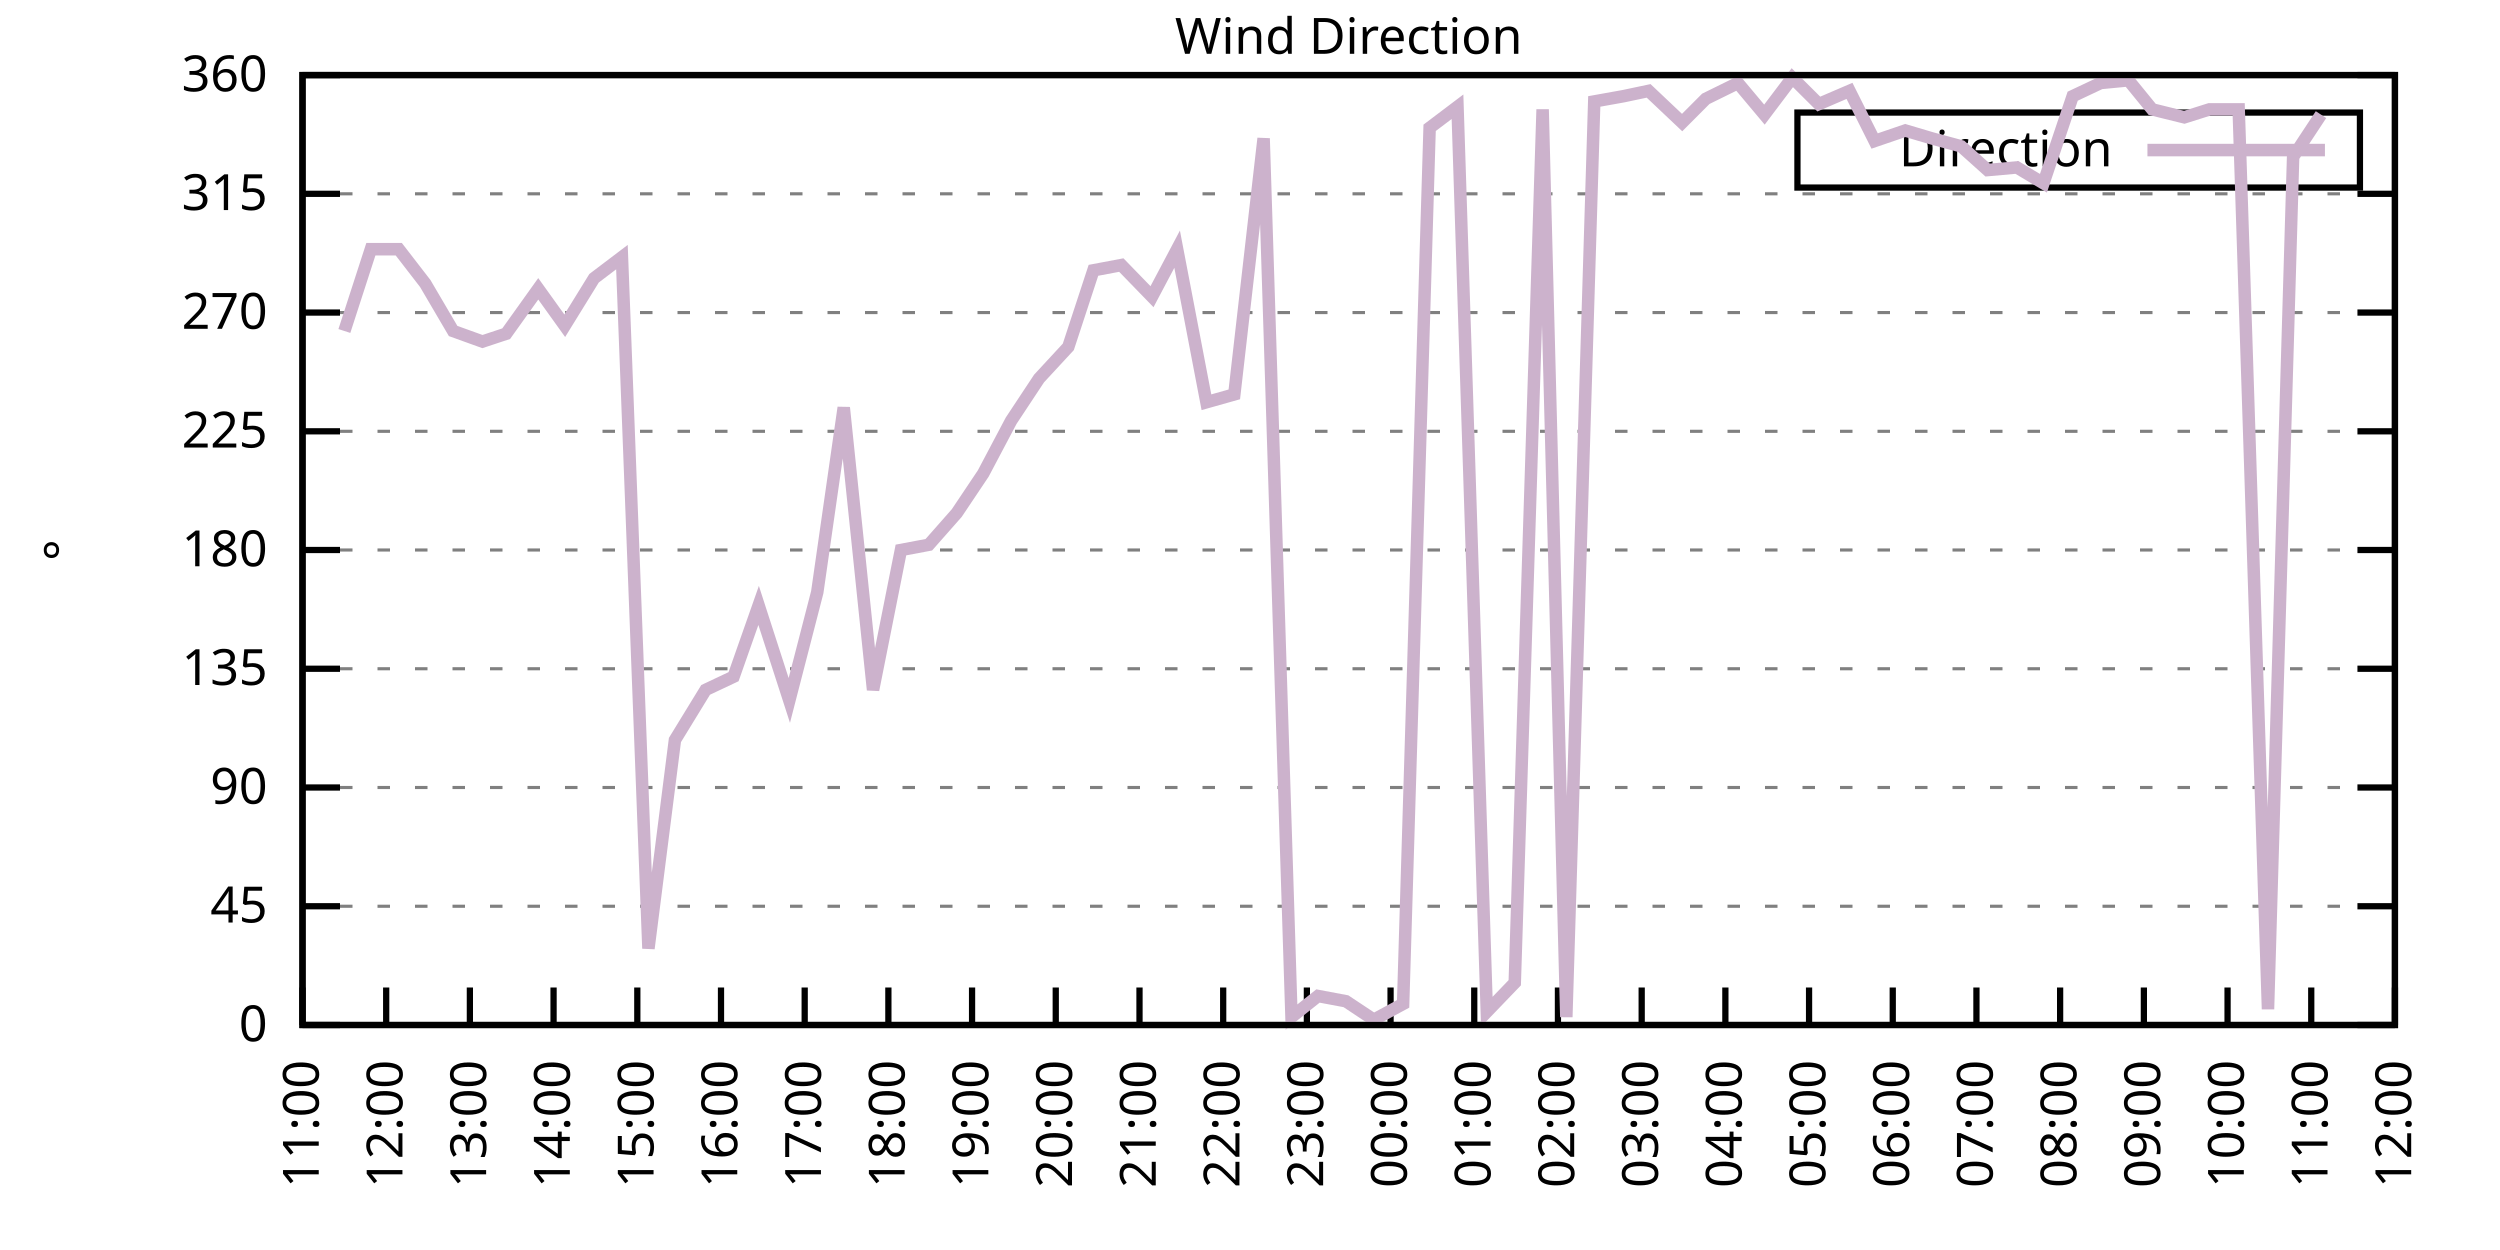
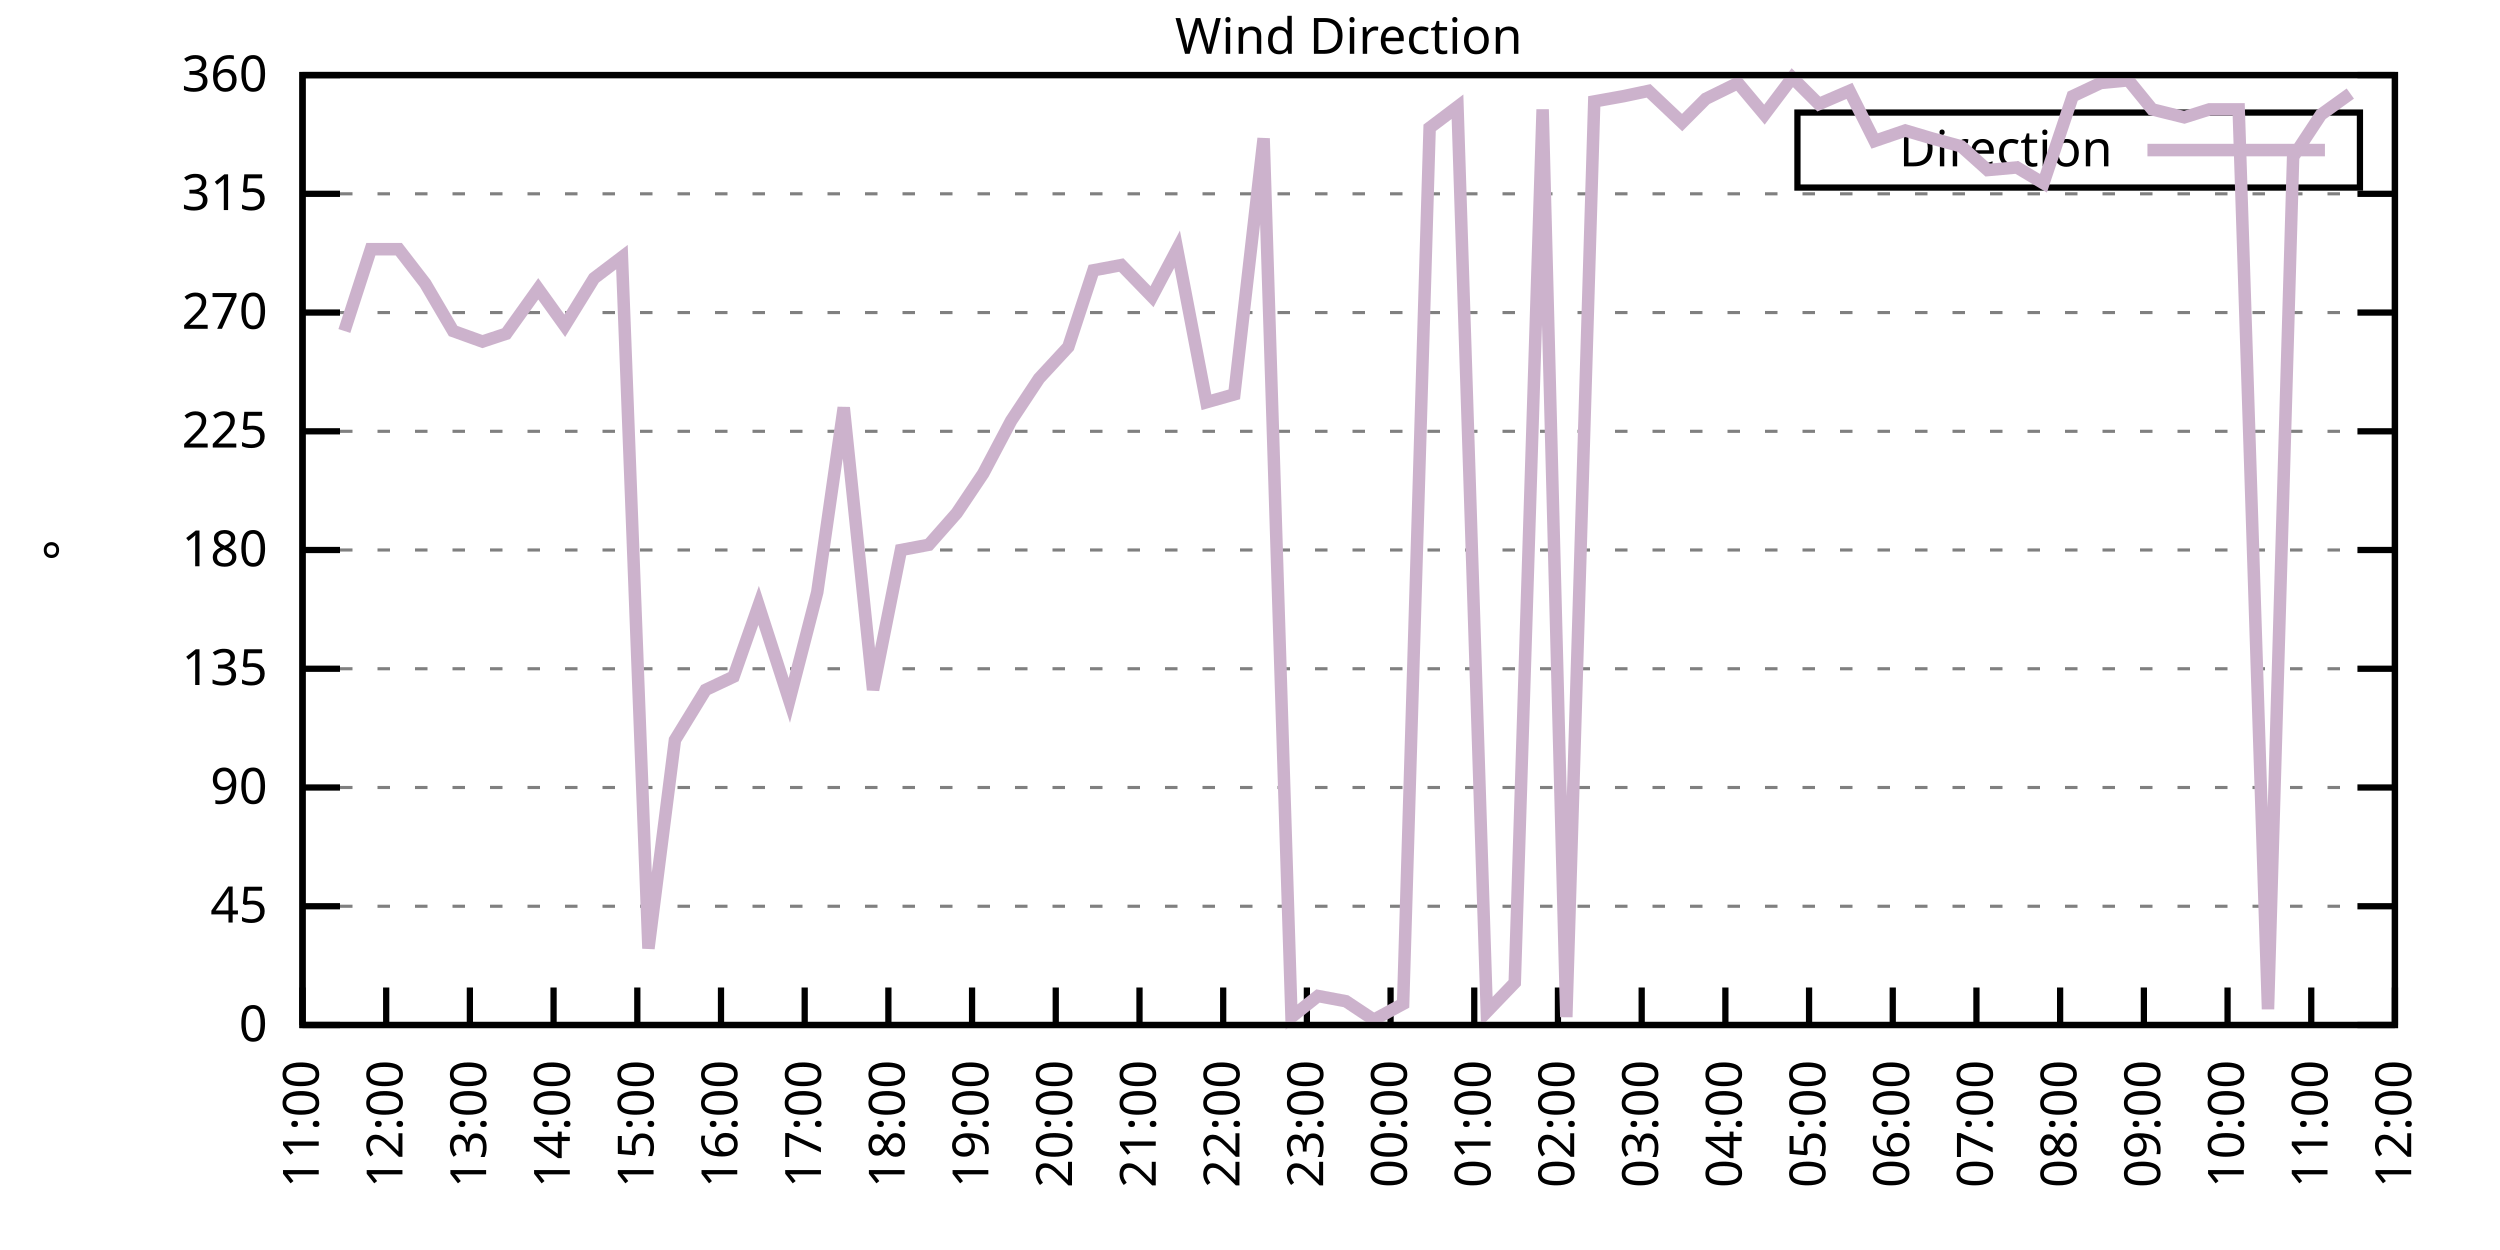
<svg xmlns="http://www.w3.org/2000/svg" xmlns:xlink="http://www.w3.org/1999/xlink" width="400" height="200" viewBox="0 0 400 200">
  <g id="gnuplot_canvas">
    <rect x="0" y="0" width="400" height="200" fill="none" />
    <defs>
      <circle id="gpDot" r="0.5" stroke-width="0.5" stroke="currentColor" />
      <path id="gpPt0" stroke-width="0.333" stroke="currentColor" d="M-1,0 h2 M0,-1 v2" />
      <path id="gpPt1" stroke-width="0.333" stroke="currentColor" d="M-1,-1 L1,1 M1,-1 L-1,1" />
      <path id="gpPt2" stroke-width="0.333" stroke="currentColor" d="M-1,0 L1,0 M0,-1 L0,1 M-1,-1 L1,1 M-1,1 L1,-1" />
      <rect id="gpPt3" stroke-width="0.333" stroke="currentColor" x="-1" y="-1" width="2" height="2" />
      <rect id="gpPt4" stroke-width="0.333" stroke="currentColor" fill="currentColor" x="-1" y="-1" width="2" height="2" />
      <circle id="gpPt5" stroke-width="0.333" stroke="currentColor" cx="0" cy="0" r="1" />
      <use xlink:href="#gpPt5" id="gpPt6" fill="currentColor" stroke="none" />
      <path id="gpPt7" stroke-width="0.333" stroke="currentColor" d="M0,-1.33 L-1.33,0.67 L1.33,0.67 z" />
      <use xlink:href="#gpPt7" id="gpPt8" fill="currentColor" stroke="none" />
      <use xlink:href="#gpPt7" id="gpPt9" stroke="currentColor" transform="rotate(180)" />
      <use xlink:href="#gpPt9" id="gpPt10" fill="currentColor" stroke="none" />
      <use xlink:href="#gpPt3" id="gpPt11" stroke="currentColor" transform="rotate(45)" />
      <use xlink:href="#gpPt11" id="gpPt12" fill="currentColor" stroke="none" />
      <path id="gpPt13" stroke-width="0.333" stroke="currentColor" d="M0,1.330 L1.265,0.411 L0.782,-1.067 L-0.782,-1.076 L-1.265,0.411 z" />
      <use xlink:href="#gpPt13" id="gpPt14" fill="currentColor" stroke="none" />
      <filter id="textbox" filterUnits="objectBoundingBox" x="0" y="0" height="1" width="1">
        <feFlood flood-color="white" flood-opacity="1" result="bgnd" />
        <feComposite in="SourceGraphic" in2="bgnd" operator="atop" />
      </filter>
      <filter id="greybox" filterUnits="objectBoundingBox" x="0" y="0" height="1" width="1">
        <feFlood flood-color="lightgrey" flood-opacity="1" result="grey" />
        <feComposite in="SourceGraphic" in2="grey" operator="atop" />
      </filter>
    </defs>
    <g fill="none" color="white" stroke="currentColor" stroke-width="1.00" stroke-linecap="butt" stroke-linejoin="miter">
</g>
    <g fill="none" color="black" stroke="currentColor" stroke-width="1.00" stroke-linecap="butt" stroke-linejoin="miter">
      <g stroke="none" shape-rendering="crispEdges">
        <polygon fill="rgb(255, 255, 255)" points="48.40,164.00 383.18,164.00 383.18,12.02 48.40,12.02 " />
      </g>
    </g>
    <g fill="none" color="black" stroke="currentColor" stroke-width="1.00" stroke-linecap="butt" stroke-linejoin="miter">
</g>
    <g fill="none" color="black" stroke="black" stroke-width="0.50" stroke-linecap="butt" stroke-linejoin="miter">
</g>
    <g fill="none" color="gray" stroke="currentColor" stroke-width="0.50" stroke-linecap="butt" stroke-linejoin="miter">
      <path stroke="gray" stroke-dasharray="2,4" class="gridline" d="M48.40,164.00 L383.19,164.00  " />
    </g>
    <g fill="none" color="gray" stroke="gray" stroke-width="1.00" stroke-linecap="butt" stroke-linejoin="miter">
</g>
    <g fill="none" color="black" stroke="currentColor" stroke-width="1.00" stroke-linecap="butt" stroke-linejoin="miter">
      <path stroke="black" d="M48.40,164.00 L54.40,164.00 M383.19,164.00 L377.19,164.00  " />
      <g transform="translate(42.80,166.60)" stroke="none" fill="black" font-family="Sans" font-size="8.00" text-anchor="end">
        <text>
          <tspan font-family="Sans"> 0</tspan>
        </text>
      </g>
    </g>
    <g fill="none" color="black" stroke="currentColor" stroke-width="1.00" stroke-linecap="butt" stroke-linejoin="miter">
</g>
    <g fill="none" color="black" stroke="black" stroke-width="0.50" stroke-linecap="butt" stroke-linejoin="miter">
</g>
    <g fill="none" color="gray" stroke="currentColor" stroke-width="0.50" stroke-linecap="butt" stroke-linejoin="miter">
      <path stroke="gray" stroke-dasharray="2,4" class="gridline" d="M48.40,145.00 L383.19,145.00  " />
    </g>
    <g fill="none" color="gray" stroke="gray" stroke-width="1.00" stroke-linecap="butt" stroke-linejoin="miter">
</g>
    <g fill="none" color="black" stroke="currentColor" stroke-width="1.00" stroke-linecap="butt" stroke-linejoin="miter">
      <path stroke="black" d="M48.40,145.00 L54.40,145.00 M383.19,145.00 L377.19,145.00  " />
      <g transform="translate(42.80,147.60)" stroke="none" fill="black" font-family="Sans" font-size="8.00" text-anchor="end">
        <text>
          <tspan font-family="Sans"> 45</tspan>
        </text>
      </g>
    </g>
    <g fill="none" color="black" stroke="currentColor" stroke-width="1.00" stroke-linecap="butt" stroke-linejoin="miter">
</g>
    <g fill="none" color="black" stroke="black" stroke-width="0.50" stroke-linecap="butt" stroke-linejoin="miter">
</g>
    <g fill="none" color="gray" stroke="currentColor" stroke-width="0.50" stroke-linecap="butt" stroke-linejoin="miter">
      <path stroke="gray" stroke-dasharray="2,4" class="gridline" d="M48.40,126.00 L383.19,126.00  " />
    </g>
    <g fill="none" color="gray" stroke="gray" stroke-width="1.00" stroke-linecap="butt" stroke-linejoin="miter">
</g>
    <g fill="none" color="black" stroke="currentColor" stroke-width="1.00" stroke-linecap="butt" stroke-linejoin="miter">
      <path stroke="black" d="M48.40,126.00 L54.40,126.00 M383.19,126.00 L377.19,126.00  " />
      <g transform="translate(42.80,128.60)" stroke="none" fill="black" font-family="Sans" font-size="8.00" text-anchor="end">
        <text>
          <tspan font-family="Sans"> 90</tspan>
        </text>
      </g>
    </g>
    <g fill="none" color="black" stroke="currentColor" stroke-width="1.00" stroke-linecap="butt" stroke-linejoin="miter">
</g>
    <g fill="none" color="black" stroke="black" stroke-width="0.50" stroke-linecap="butt" stroke-linejoin="miter">
</g>
    <g fill="none" color="gray" stroke="currentColor" stroke-width="0.50" stroke-linecap="butt" stroke-linejoin="miter">
      <path stroke="gray" stroke-dasharray="2,4" class="gridline" d="M48.40,107.00 L383.19,107.00  " />
    </g>
    <g fill="none" color="gray" stroke="gray" stroke-width="1.00" stroke-linecap="butt" stroke-linejoin="miter">
</g>
    <g fill="none" color="black" stroke="currentColor" stroke-width="1.00" stroke-linecap="butt" stroke-linejoin="miter">
      <path stroke="black" d="M48.40,107.00 L54.40,107.00 M383.19,107.00 L377.19,107.00  " />
      <g transform="translate(42.80,109.60)" stroke="none" fill="black" font-family="Sans" font-size="8.00" text-anchor="end">
        <text>
          <tspan font-family="Sans"> 135</tspan>
        </text>
      </g>
    </g>
    <g fill="none" color="black" stroke="currentColor" stroke-width="1.00" stroke-linecap="butt" stroke-linejoin="miter">
</g>
    <g fill="none" color="black" stroke="black" stroke-width="0.50" stroke-linecap="butt" stroke-linejoin="miter">
</g>
    <g fill="none" color="gray" stroke="currentColor" stroke-width="0.50" stroke-linecap="butt" stroke-linejoin="miter">
      <path stroke="gray" stroke-dasharray="2,4" class="gridline" d="M48.40,88.00 L383.19,88.00  " />
    </g>
    <g fill="none" color="gray" stroke="gray" stroke-width="1.00" stroke-linecap="butt" stroke-linejoin="miter">
</g>
    <g fill="none" color="black" stroke="currentColor" stroke-width="1.00" stroke-linecap="butt" stroke-linejoin="miter">
      <path stroke="black" d="M48.40,88.00 L54.40,88.00 M383.19,88.00 L377.19,88.00  " />
      <g transform="translate(42.80,90.60)" stroke="none" fill="black" font-family="Sans" font-size="8.00" text-anchor="end">
        <text>
          <tspan font-family="Sans"> 180</tspan>
        </text>
      </g>
    </g>
    <g fill="none" color="black" stroke="currentColor" stroke-width="1.00" stroke-linecap="butt" stroke-linejoin="miter">
</g>
    <g fill="none" color="black" stroke="black" stroke-width="0.50" stroke-linecap="butt" stroke-linejoin="miter">
</g>
    <g fill="none" color="gray" stroke="currentColor" stroke-width="0.50" stroke-linecap="butt" stroke-linejoin="miter">
      <path stroke="gray" stroke-dasharray="2,4" class="gridline" d="M48.40,69.01 L383.19,69.01  " />
    </g>
    <g fill="none" color="gray" stroke="gray" stroke-width="1.00" stroke-linecap="butt" stroke-linejoin="miter">
</g>
    <g fill="none" color="black" stroke="currentColor" stroke-width="1.00" stroke-linecap="butt" stroke-linejoin="miter">
      <path stroke="black" d="M48.40,69.01 L54.40,69.01 M383.19,69.01 L377.19,69.01  " />
      <g transform="translate(42.80,71.61)" stroke="none" fill="black" font-family="Sans" font-size="8.00" text-anchor="end">
        <text>
          <tspan font-family="Sans"> 225</tspan>
        </text>
      </g>
    </g>
    <g fill="none" color="black" stroke="currentColor" stroke-width="1.00" stroke-linecap="butt" stroke-linejoin="miter">
</g>
    <g fill="none" color="black" stroke="black" stroke-width="0.50" stroke-linecap="butt" stroke-linejoin="miter">
</g>
    <g fill="none" color="gray" stroke="currentColor" stroke-width="0.50" stroke-linecap="butt" stroke-linejoin="miter">
      <path stroke="gray" stroke-dasharray="2,4" class="gridline" d="M48.40,50.01 L383.19,50.01  " />
    </g>
    <g fill="none" color="gray" stroke="gray" stroke-width="1.00" stroke-linecap="butt" stroke-linejoin="miter">
</g>
    <g fill="none" color="black" stroke="currentColor" stroke-width="1.00" stroke-linecap="butt" stroke-linejoin="miter">
      <path stroke="black" d="M48.40,50.01 L54.40,50.01 M383.19,50.01 L377.19,50.01  " />
      <g transform="translate(42.80,52.61)" stroke="none" fill="black" font-family="Sans" font-size="8.00" text-anchor="end">
        <text>
          <tspan font-family="Sans"> 270</tspan>
        </text>
      </g>
    </g>
    <g fill="none" color="black" stroke="currentColor" stroke-width="1.00" stroke-linecap="butt" stroke-linejoin="miter">
</g>
    <g fill="none" color="black" stroke="black" stroke-width="0.50" stroke-linecap="butt" stroke-linejoin="miter">
</g>
    <g fill="none" color="gray" stroke="currentColor" stroke-width="0.50" stroke-linecap="butt" stroke-linejoin="miter">
      <path stroke="gray" stroke-dasharray="2,4" class="gridline" d="M48.40,31.01 L383.19,31.01  " />
    </g>
    <g fill="none" color="gray" stroke="gray" stroke-width="1.00" stroke-linecap="butt" stroke-linejoin="miter">
</g>
    <g fill="none" color="black" stroke="currentColor" stroke-width="1.00" stroke-linecap="butt" stroke-linejoin="miter">
      <path stroke="black" d="M48.40,31.01 L54.40,31.01 M383.19,31.01 L377.19,31.01  " />
      <g transform="translate(42.80,33.61)" stroke="none" fill="black" font-family="Sans" font-size="8.00" text-anchor="end">
        <text>
          <tspan font-family="Sans"> 315</tspan>
        </text>
      </g>
    </g>
    <g fill="none" color="black" stroke="currentColor" stroke-width="1.00" stroke-linecap="butt" stroke-linejoin="miter">
</g>
    <g fill="none" color="black" stroke="black" stroke-width="0.50" stroke-linecap="butt" stroke-linejoin="miter">
</g>
    <g fill="none" color="gray" stroke="currentColor" stroke-width="0.50" stroke-linecap="butt" stroke-linejoin="miter">
      <path stroke="gray" stroke-dasharray="2,4" class="gridline" d="M48.40,12.01 L383.19,12.01  " />
    </g>
    <g fill="none" color="gray" stroke="gray" stroke-width="1.00" stroke-linecap="butt" stroke-linejoin="miter">
</g>
    <g fill="none" color="black" stroke="currentColor" stroke-width="1.00" stroke-linecap="butt" stroke-linejoin="miter">
      <path stroke="black" d="M48.40,12.01 L54.40,12.01 M383.19,12.01 L377.19,12.01  " />
      <g transform="translate(42.80,14.61)" stroke="none" fill="black" font-family="Sans" font-size="8.00" text-anchor="end">
        <text>
          <tspan font-family="Sans"> 360</tspan>
        </text>
      </g>
    </g>
    <g fill="none" color="black" stroke="currentColor" stroke-width="1.00" stroke-linecap="butt" stroke-linejoin="miter">
      <path stroke="black" d="M48.40,164.00 L48.40,158.00  " />
      <g transform="translate(51.00,169.60) rotate(270.00)" stroke="none" fill="black" font-family="Sans" font-size="8.00" text-anchor="end">
        <text>
          <tspan font-family="Sans">11:00</tspan>
        </text>
      </g>
    </g>
    <g fill="none" color="black" stroke="currentColor" stroke-width="1.00" stroke-linecap="butt" stroke-linejoin="miter">
      <path stroke="black" d="M61.79,164.00 L61.79,158.00  " />
      <g transform="translate(64.39,169.60) rotate(270.00)" stroke="none" fill="black" font-family="Sans" font-size="8.00" text-anchor="end">
        <text>
          <tspan font-family="Sans">12:00</tspan>
        </text>
      </g>
    </g>
    <g fill="none" color="black" stroke="currentColor" stroke-width="1.00" stroke-linecap="butt" stroke-linejoin="miter">
      <path stroke="black" d="M75.18,164.00 L75.18,158.00  " />
      <g transform="translate(77.78,169.60) rotate(270.00)" stroke="none" fill="black" font-family="Sans" font-size="8.00" text-anchor="end">
        <text>
          <tspan font-family="Sans">13:00</tspan>
        </text>
      </g>
    </g>
    <g fill="none" color="black" stroke="currentColor" stroke-width="1.00" stroke-linecap="butt" stroke-linejoin="miter">
      <path stroke="black" d="M88.57,164.00 L88.57,158.00  " />
      <g transform="translate(91.17,169.60) rotate(270.00)" stroke="none" fill="black" font-family="Sans" font-size="8.00" text-anchor="end">
        <text>
          <tspan font-family="Sans">14:00</tspan>
        </text>
      </g>
    </g>
    <g fill="none" color="black" stroke="currentColor" stroke-width="1.00" stroke-linecap="butt" stroke-linejoin="miter">
      <path stroke="black" d="M101.97,164.00 L101.97,158.00  " />
      <g transform="translate(104.57,169.60) rotate(270.00)" stroke="none" fill="black" font-family="Sans" font-size="8.00" text-anchor="end">
        <text>
          <tspan font-family="Sans">15:00</tspan>
        </text>
      </g>
    </g>
    <g fill="none" color="black" stroke="currentColor" stroke-width="1.00" stroke-linecap="butt" stroke-linejoin="miter">
      <path stroke="black" d="M115.36,164.00 L115.36,158.00  " />
      <g transform="translate(117.96,169.60) rotate(270.00)" stroke="none" fill="black" font-family="Sans" font-size="8.00" text-anchor="end">
        <text>
          <tspan font-family="Sans">16:00</tspan>
        </text>
      </g>
    </g>
    <g fill="none" color="black" stroke="currentColor" stroke-width="1.00" stroke-linecap="butt" stroke-linejoin="miter">
      <path stroke="black" d="M128.75,164.00 L128.75,158.00  " />
      <g transform="translate(131.35,169.60) rotate(270.00)" stroke="none" fill="black" font-family="Sans" font-size="8.00" text-anchor="end">
        <text>
          <tspan font-family="Sans">17:00</tspan>
        </text>
      </g>
    </g>
    <g fill="none" color="black" stroke="currentColor" stroke-width="1.00" stroke-linecap="butt" stroke-linejoin="miter">
      <path stroke="black" d="M142.14,164.00 L142.14,158.00  " />
      <g transform="translate(144.74,169.60) rotate(270.00)" stroke="none" fill="black" font-family="Sans" font-size="8.00" text-anchor="end">
        <text>
          <tspan font-family="Sans">18:00</tspan>
        </text>
      </g>
    </g>
    <g fill="none" color="black" stroke="currentColor" stroke-width="1.00" stroke-linecap="butt" stroke-linejoin="miter">
      <path stroke="black" d="M155.53,164.00 L155.53,158.00  " />
      <g transform="translate(158.13,169.60) rotate(270.00)" stroke="none" fill="black" font-family="Sans" font-size="8.00" text-anchor="end">
        <text>
          <tspan font-family="Sans">19:00</tspan>
        </text>
      </g>
    </g>
    <g fill="none" color="black" stroke="currentColor" stroke-width="1.00" stroke-linecap="butt" stroke-linejoin="miter">
      <path stroke="black" d="M168.92,164.00 L168.92,158.00  " />
      <g transform="translate(171.52,169.60) rotate(270.00)" stroke="none" fill="black" font-family="Sans" font-size="8.00" text-anchor="end">
        <text>
          <tspan font-family="Sans">20:00</tspan>
        </text>
      </g>
    </g>
    <g fill="none" color="black" stroke="currentColor" stroke-width="1.00" stroke-linecap="butt" stroke-linejoin="miter">
      <path stroke="black" d="M182.32,164.00 L182.32,158.00  " />
      <g transform="translate(184.92,169.60) rotate(270.00)" stroke="none" fill="black" font-family="Sans" font-size="8.00" text-anchor="end">
        <text>
          <tspan font-family="Sans">21:00</tspan>
        </text>
      </g>
    </g>
    <g fill="none" color="black" stroke="currentColor" stroke-width="1.00" stroke-linecap="butt" stroke-linejoin="miter">
      <path stroke="black" d="M195.71,164.00 L195.71,158.00  " />
      <g transform="translate(198.31,169.60) rotate(270.00)" stroke="none" fill="black" font-family="Sans" font-size="8.00" text-anchor="end">
        <text>
          <tspan font-family="Sans">22:00</tspan>
        </text>
      </g>
    </g>
    <g fill="none" color="black" stroke="currentColor" stroke-width="1.00" stroke-linecap="butt" stroke-linejoin="miter">
      <path stroke="black" d="M209.10,164.00 L209.10,158.00  " />
      <g transform="translate(211.70,169.60) rotate(270.00)" stroke="none" fill="black" font-family="Sans" font-size="8.00" text-anchor="end">
        <text>
          <tspan font-family="Sans">23:00</tspan>
        </text>
      </g>
    </g>
    <g fill="none" color="black" stroke="currentColor" stroke-width="1.00" stroke-linecap="butt" stroke-linejoin="miter">
      <path stroke="black" d="M222.49,164.00 L222.49,158.00  " />
      <g transform="translate(225.09,169.60) rotate(270.00)" stroke="none" fill="black" font-family="Sans" font-size="8.00" text-anchor="end">
        <text>
          <tspan font-family="Sans">00:00</tspan>
        </text>
      </g>
    </g>
    <g fill="none" color="black" stroke="currentColor" stroke-width="1.00" stroke-linecap="butt" stroke-linejoin="miter">
      <path stroke="black" d="M235.88,164.00 L235.88,158.00  " />
      <g transform="translate(238.48,169.60) rotate(270.00)" stroke="none" fill="black" font-family="Sans" font-size="8.00" text-anchor="end">
        <text>
          <tspan font-family="Sans">01:00</tspan>
        </text>
      </g>
    </g>
    <g fill="none" color="black" stroke="currentColor" stroke-width="1.00" stroke-linecap="butt" stroke-linejoin="miter">
      <path stroke="black" d="M249.27,164.00 L249.27,158.00  " />
      <g transform="translate(251.87,169.60) rotate(270.00)" stroke="none" fill="black" font-family="Sans" font-size="8.00" text-anchor="end">
        <text>
          <tspan font-family="Sans">02:00</tspan>
        </text>
      </g>
    </g>
    <g fill="none" color="black" stroke="currentColor" stroke-width="1.00" stroke-linecap="butt" stroke-linejoin="miter">
      <path stroke="black" d="M262.67,164.00 L262.67,158.00  " />
      <g transform="translate(265.27,169.60) rotate(270.00)" stroke="none" fill="black" font-family="Sans" font-size="8.00" text-anchor="end">
        <text>
          <tspan font-family="Sans">03:00</tspan>
        </text>
      </g>
    </g>
    <g fill="none" color="black" stroke="currentColor" stroke-width="1.00" stroke-linecap="butt" stroke-linejoin="miter">
      <path stroke="black" d="M276.06,164.00 L276.06,158.00  " />
      <g transform="translate(278.66,169.60) rotate(270.00)" stroke="none" fill="black" font-family="Sans" font-size="8.00" text-anchor="end">
        <text>
          <tspan font-family="Sans">04:00</tspan>
        </text>
      </g>
    </g>
    <g fill="none" color="black" stroke="currentColor" stroke-width="1.00" stroke-linecap="butt" stroke-linejoin="miter">
      <path stroke="black" d="M289.45,164.00 L289.45,158.00  " />
      <g transform="translate(292.05,169.60) rotate(270.00)" stroke="none" fill="black" font-family="Sans" font-size="8.00" text-anchor="end">
        <text>
          <tspan font-family="Sans">05:00</tspan>
        </text>
      </g>
    </g>
    <g fill="none" color="black" stroke="currentColor" stroke-width="1.00" stroke-linecap="butt" stroke-linejoin="miter">
      <path stroke="black" d="M302.84,164.00 L302.84,158.00  " />
      <g transform="translate(305.44,169.60) rotate(270.00)" stroke="none" fill="black" font-family="Sans" font-size="8.00" text-anchor="end">
        <text>
          <tspan font-family="Sans">06:00</tspan>
        </text>
      </g>
    </g>
    <g fill="none" color="black" stroke="currentColor" stroke-width="1.00" stroke-linecap="butt" stroke-linejoin="miter">
      <path stroke="black" d="M316.23,164.00 L316.23,158.00  " />
      <g transform="translate(318.83,169.60) rotate(270.00)" stroke="none" fill="black" font-family="Sans" font-size="8.00" text-anchor="end">
        <text>
          <tspan font-family="Sans">07:00</tspan>
        </text>
      </g>
    </g>
    <g fill="none" color="black" stroke="currentColor" stroke-width="1.00" stroke-linecap="butt" stroke-linejoin="miter">
      <path stroke="black" d="M329.62,164.00 L329.62,158.00  " />
      <g transform="translate(332.22,169.60) rotate(270.00)" stroke="none" fill="black" font-family="Sans" font-size="8.00" text-anchor="end">
        <text>
          <tspan font-family="Sans">08:00</tspan>
        </text>
      </g>
    </g>
    <g fill="none" color="black" stroke="currentColor" stroke-width="1.00" stroke-linecap="butt" stroke-linejoin="miter">
      <path stroke="black" d="M343.02,164.00 L343.02,158.00  " />
      <g transform="translate(345.62,169.60) rotate(270.00)" stroke="none" fill="black" font-family="Sans" font-size="8.00" text-anchor="end">
        <text>
          <tspan font-family="Sans">09:00</tspan>
        </text>
      </g>
    </g>
    <g fill="none" color="black" stroke="currentColor" stroke-width="1.00" stroke-linecap="butt" stroke-linejoin="miter">
      <path stroke="black" d="M356.41,164.00 L356.41,158.00  " />
      <g transform="translate(359.01,169.60) rotate(270.00)" stroke="none" fill="black" font-family="Sans" font-size="8.00" text-anchor="end">
        <text>
          <tspan font-family="Sans">10:00</tspan>
        </text>
      </g>
    </g>
    <g fill="none" color="black" stroke="currentColor" stroke-width="1.00" stroke-linecap="butt" stroke-linejoin="miter">
      <path stroke="black" d="M369.80,164.00 L369.80,158.00  " />
      <g transform="translate(372.40,169.60) rotate(270.00)" stroke="none" fill="black" font-family="Sans" font-size="8.00" text-anchor="end">
        <text>
          <tspan font-family="Sans">11:00</tspan>
        </text>
      </g>
    </g>
    <g fill="none" color="black" stroke="currentColor" stroke-width="1.00" stroke-linecap="butt" stroke-linejoin="miter">
      <path stroke="black" d="M383.19,164.00 L383.19,158.00  " />
      <g transform="translate(385.79,169.60) rotate(270.00)" stroke="none" fill="black" font-family="Sans" font-size="8.00" text-anchor="end">
        <text>
          <tspan font-family="Sans">12:00</tspan>
        </text>
      </g>
    </g>
    <g fill="none" color="black" stroke="currentColor" stroke-width="1.00" stroke-linecap="butt" stroke-linejoin="miter">
</g>
    <g fill="none" color="black" stroke="currentColor" stroke-width="1.00" stroke-linecap="butt" stroke-linejoin="miter">
      <path stroke="black" d="M48.40,12.01 L48.40,164.00 L383.19,164.00 L383.19,12.01 L48.40,12.01 Z  " />
    </g>
    <g fill="none" color="black" stroke="currentColor" stroke-width="1.00" stroke-linecap="butt" stroke-linejoin="miter">
</g>
    <g fill="none" color="black" stroke="currentColor" stroke-width="1.00" stroke-linecap="butt" stroke-linejoin="miter">
      <path stroke="black" d="M287.59,30.01 L287.59,18.01 L377.59,18.01 L377.59,30.01 L287.59,30.01 Z  " />
    </g>
    <g id="Wind_direction_plot_1">
      <g fill="none" color="white" stroke="black" stroke-width="2.00" stroke-linecap="butt" stroke-linejoin="miter">
</g>
      <g fill="none" color="black" stroke="currentColor" stroke-width="2.00" stroke-linecap="butt" stroke-linejoin="miter">
        <g transform="translate(337.99,26.61)" stroke="none" fill="black" font-family="Sans" font-size="8.00" text-anchor="end">
          <text>
            <tspan font-family="Sans">Direction</tspan>
          </text>
        </g>
      </g>
      <g fill="none" color="black" stroke="currentColor" stroke-width="2.00" stroke-linecap="butt" stroke-linejoin="miter">
-         <path stroke="rgb(204, 178, 204)" d="M343.59,24.01 L371.99,24.01 M55.10,52.96 L59.34,39.87 L63.80,39.87 L68.04,45.36 L72.50,52.96 L77.19,54.65   L80.99,53.39 L86.12,46.21 L90.36,52.12 L95.05,44.52 L99.51,41.14 L103.75,151.76 L107.99,118.40 L112.90,110.38   L117.37,108.27 L121.38,96.87 L126.29,112.07 L130.76,94.76 L135.00,65.21 L139.69,110.38 L144.15,88.00 L148.61,87.16   L153.08,82.09 L157.32,75.76 L161.78,67.32 L166.25,60.56 L170.93,55.50 L174.95,43.25 L179.41,42.41 L184.32,47.47   L188.34,39.87 L193.03,64.36 L197.49,63.10 L202.18,22.14 L206.64,162.73 L210.88,159.36 L215.35,160.20 L219.81,163.16   L224.50,160.62 L228.74,20.45 L233.20,17.08 L237.89,161.89 L242.36,157.24 L246.82,17.50 L250.61,162.73 L255.08,16.23   L259.76,15.39 L263.78,14.54 L269.14,19.61 L272.93,15.81 L278.07,13.28 L282.31,18.34 L286.77,12.43 L291.01,16.65   L295.92,14.54 L299.94,22.56 L304.85,20.88 L309.09,22.14 L313.78,23.41 L318.02,27.21 L322.70,26.79 L326.95,29.32   L331.63,15.39 L336.10,13.28 L340.56,12.85 L344.35,17.50 L349.49,18.77 L353.51,17.50 L358.19,17.50 L362.88,161.47   L366.90,25.10 L371.36,18.34  " />
+         <path stroke="rgb(204, 178, 204)" d="M343.59,24.01 L371.99,24.01 M55.10,52.96 L59.34,39.87 L63.80,39.87 L68.04,45.36 L72.50,52.96 L77.19,54.65   L80.99,53.39 L86.12,46.21 L90.36,52.12 L95.05,44.52 L99.51,41.14 L103.75,151.76 L107.99,118.40 L112.90,110.38   L117.37,108.27 L121.38,96.87 L126.29,112.07 L130.76,94.76 L135.00,65.21 L139.69,110.38 L144.15,88.00 L148.61,87.16   L153.08,82.09 L157.32,75.76 L161.78,67.32 L166.25,60.56 L170.93,55.50 L174.95,43.25 L179.41,42.41 L184.32,47.47   L188.34,39.87 L193.03,64.36 L197.49,63.10 L202.18,22.14 L206.64,162.73 L210.88,159.36 L215.35,160.20 L219.81,163.16   L224.50,160.62 L228.74,20.45 L233.20,17.08 L237.89,161.89 L242.36,157.24 L246.82,17.50 L250.61,162.73 L255.08,16.23   L259.76,15.39 L263.78,14.54 L269.14,19.61 L272.93,15.81 L278.07,13.28 L282.31,18.34 L286.77,12.43 L291.01,16.65   L295.92,14.54 L299.94,22.56 L304.85,20.88 L309.09,22.14 L313.78,23.41 L318.02,27.21 L322.70,26.79 L326.95,29.32   L331.63,15.39 L336.10,13.28 L340.56,12.85 L344.35,17.50 L349.49,18.77 L353.51,17.50 L358.19,17.50 L362.88,161.47   L366.90,25.10 L371.36,18.34 L376.05,14.97  " />
      </g>
    </g>
    <g fill="none" color="black" stroke="currentColor" stroke-width="2.00" stroke-linecap="butt" stroke-linejoin="miter">
</g>
    <g fill="none" color="black" stroke="black" stroke-width="1.00" stroke-linecap="butt" stroke-linejoin="miter">
</g>
    <g fill="none" color="black" stroke="currentColor" stroke-width="1.00" stroke-linecap="butt" stroke-linejoin="miter">
      <path stroke="black" d="M48.40,12.01 L48.40,164.00 L383.19,164.00 L383.19,12.01 L48.40,12.01 Z  " />
      <g transform="translate(12.80,88.01) rotate(270.00)" stroke="none" fill="black" font-family="Sans" font-size="8.00" text-anchor="middle">
        <text>
          <tspan font-family="Sans">°</tspan>
        </text>
      </g>
    </g>
    <g fill="none" color="black" stroke="currentColor" stroke-width="1.00" stroke-linecap="butt" stroke-linejoin="miter">
</g>
    <g fill="none" color="black" stroke="currentColor" stroke-width="1.00" stroke-linecap="butt" stroke-linejoin="miter">
      <g transform="translate(215.79,8.61)" stroke="none" fill="black" font-family="Sans" font-size="8.00" text-anchor="middle">
        <text>
          <tspan font-family="Sans">Wind Direction</tspan>
        </text>
      </g>
    </g>
    <g fill="none" color="black" stroke="currentColor" stroke-width="1.00" stroke-linecap="butt" stroke-linejoin="miter">
</g>
  </g>
</svg>
